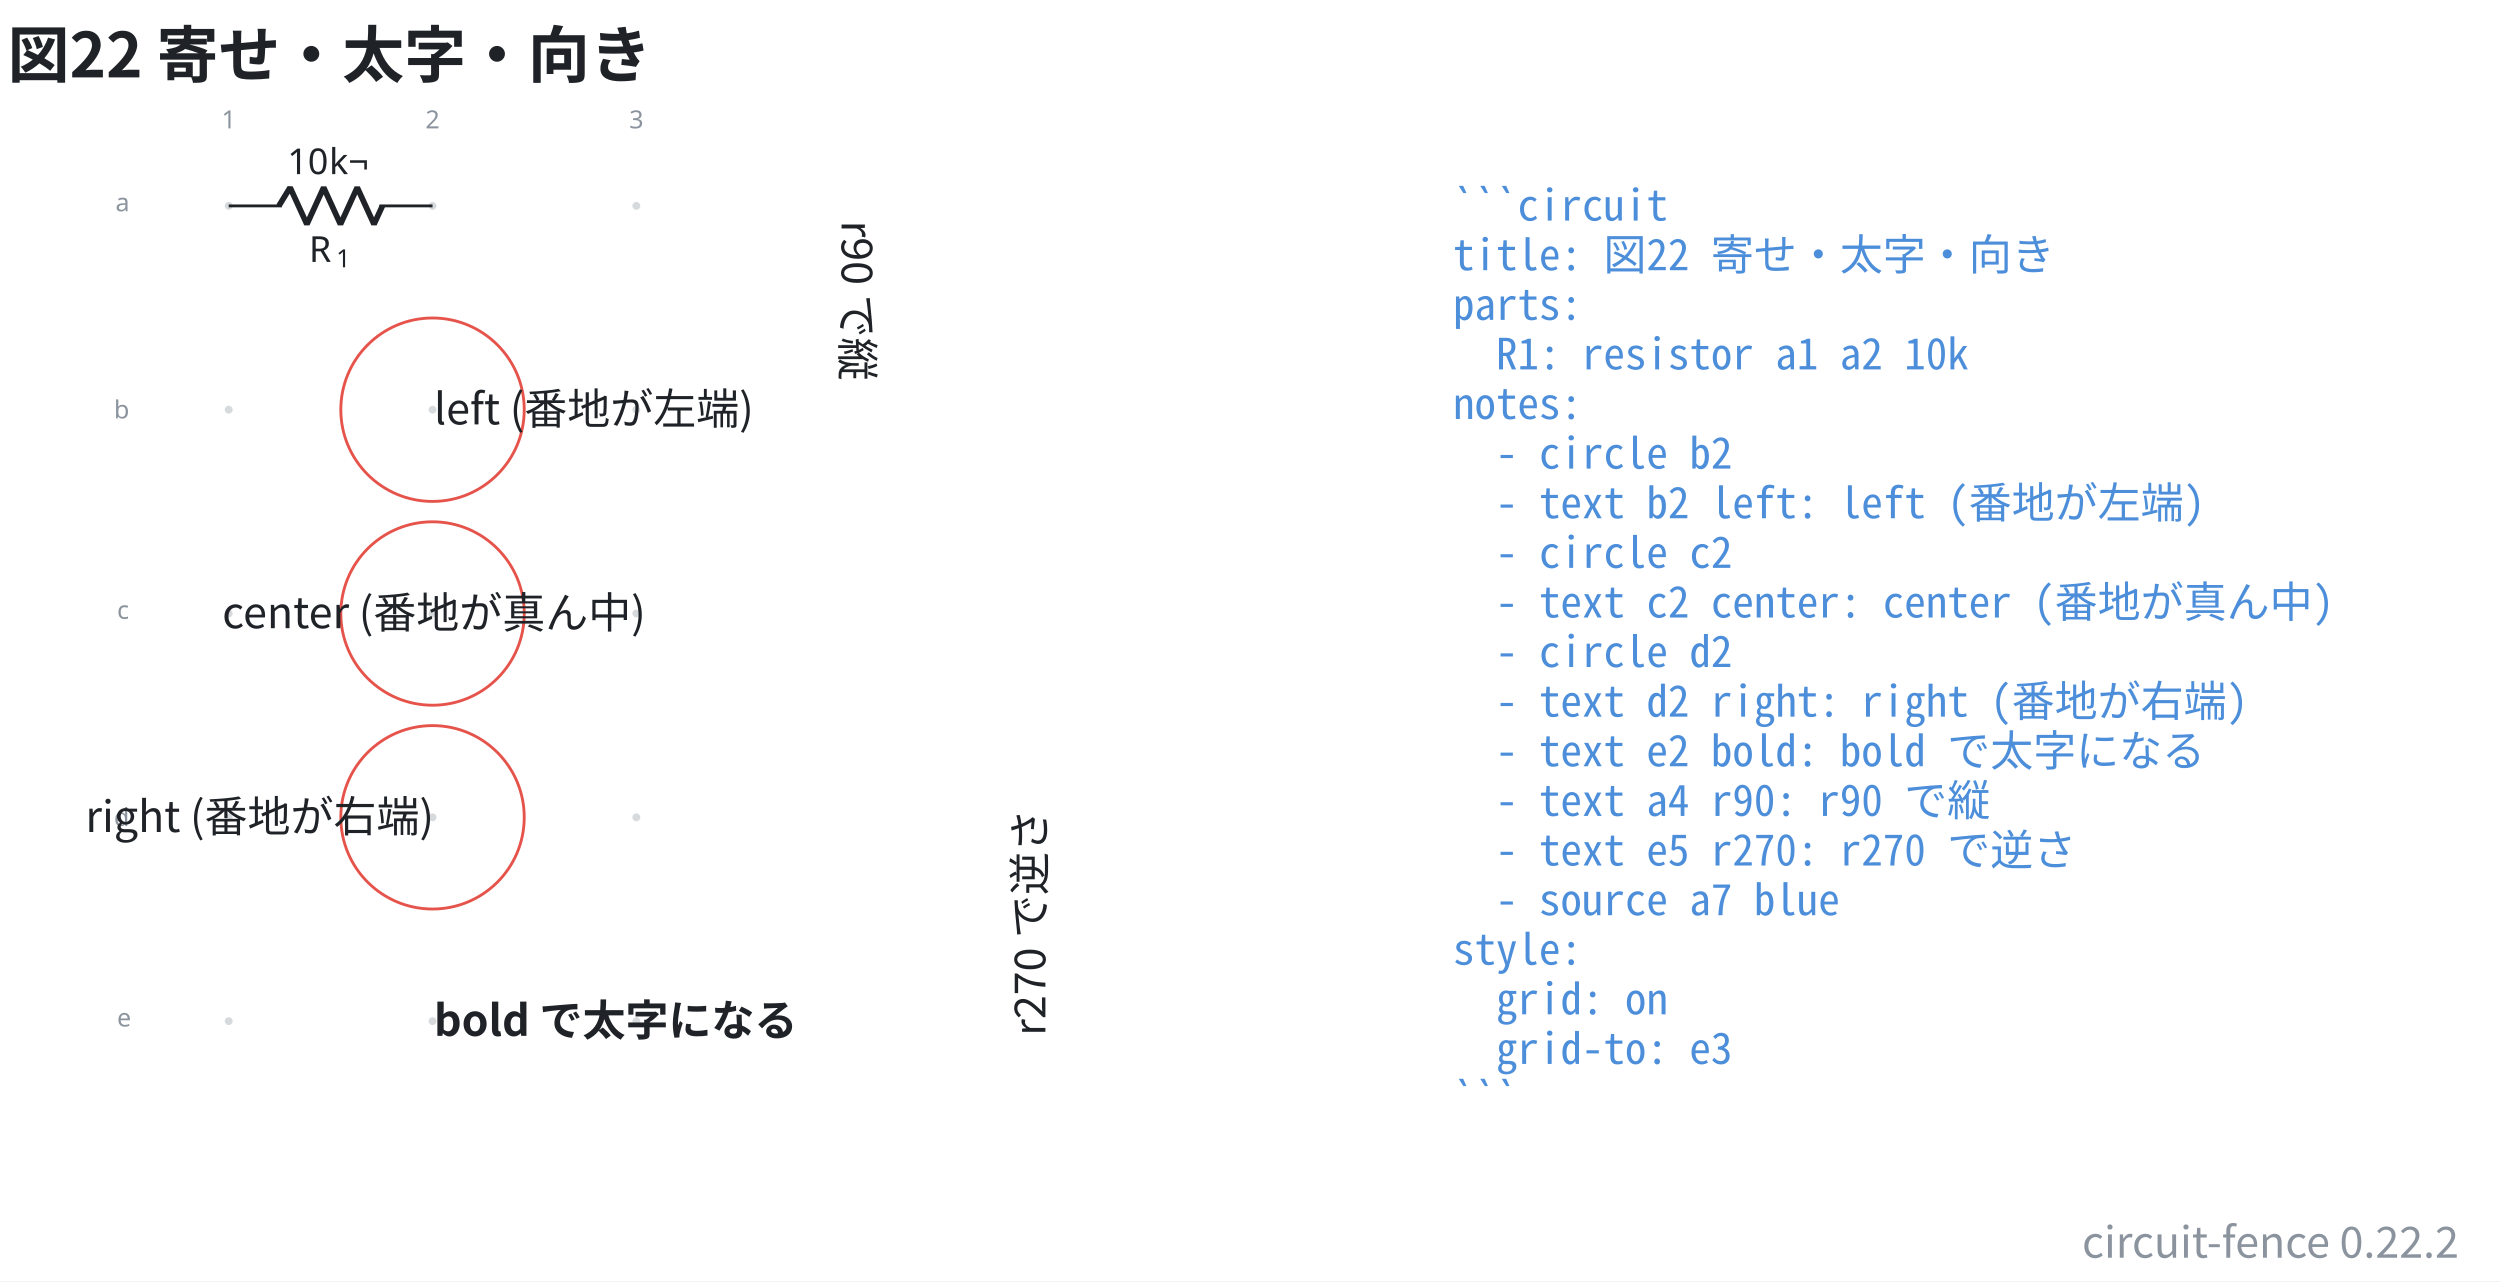
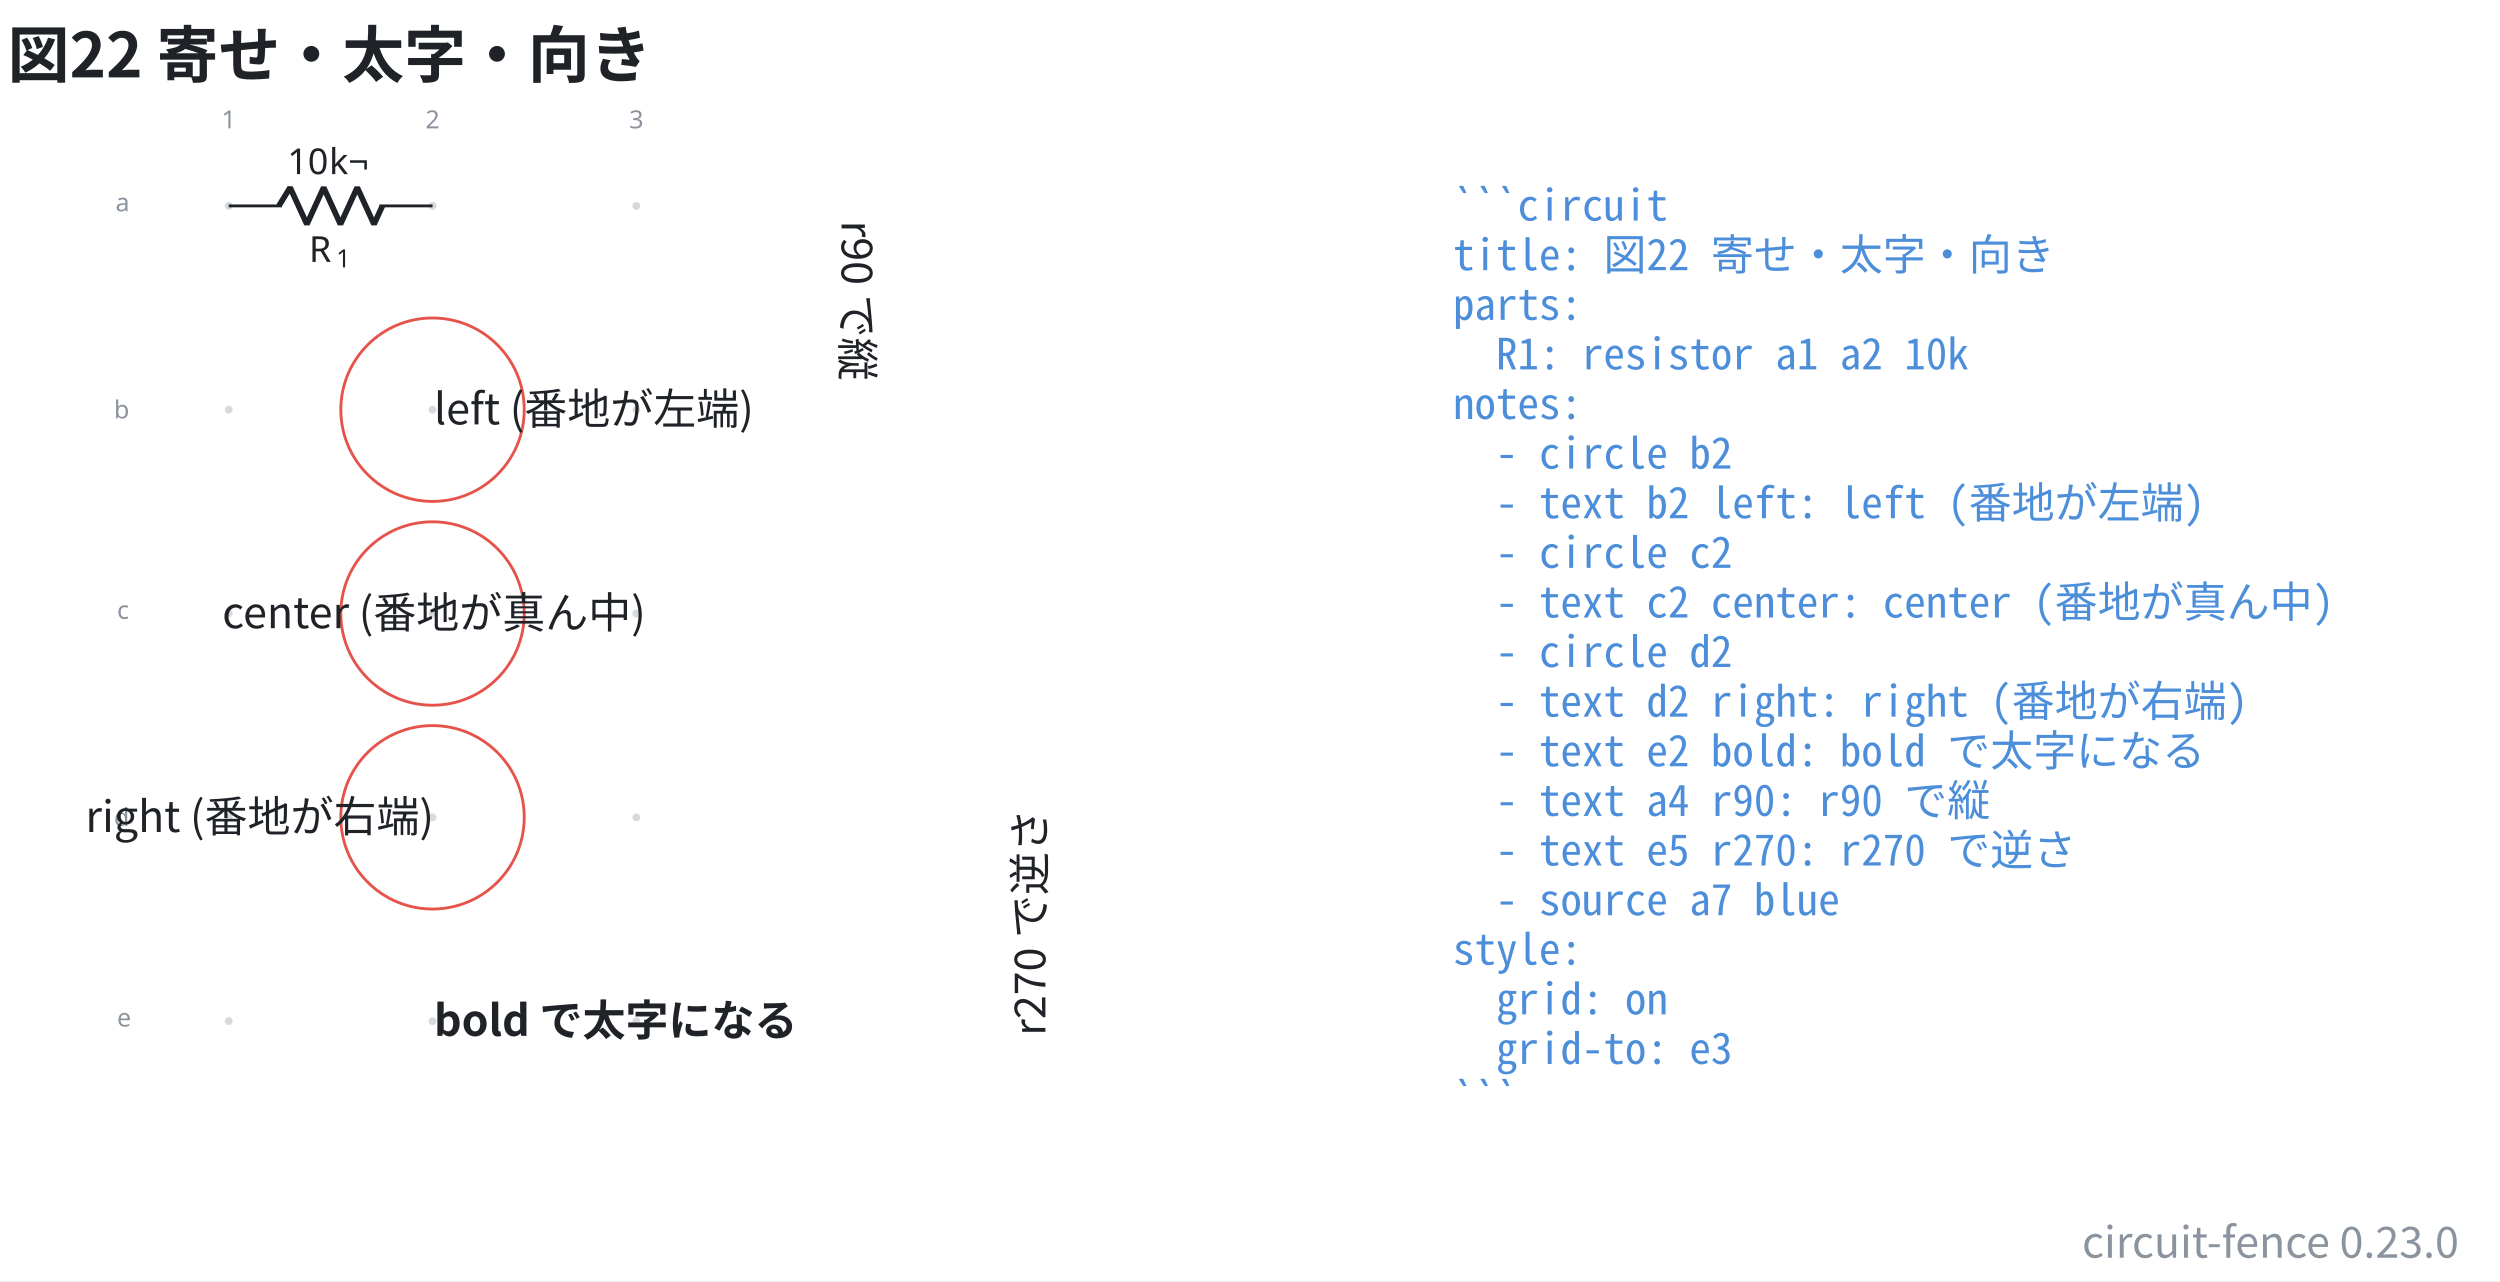
- <svg xmlns="http://www.w3.org/2000/svg" data-figure-paper="#ffffff" data-circuit-fence="0.22.2" fill="#1f2328" width="930.708" height="476.944" viewBox="-72 -72 698.031 357.708">
+ <svg xmlns="http://www.w3.org/2000/svg" data-figure-paper="#ffffff" data-circuit-fence="0.23.0" fill="#1f2328" width="930.708" height="476.944" viewBox="-72 -72 698.031 357.708">
  <rect x="-72" y="-72" width="698.031" height="357.708" fill="#ffffff" />
  <g stroke="#1f2328" stroke-miterlimit="10" stroke-width=".8">
    <path fill="#8b949e" fill-opacity=".35" stroke="none" stroke-opacity=".35" d="M-7.038-14.511a1.1 1.1 0 1 0-2.2 0 1.1 1.1 0 0 0 2.2 0M-7.038 42.394a1.1 1.1 0 1 0-2.2 0 1.1 1.1 0 0 0 2.2 0M-7.038 99.3a1.1 1.1 0 1 0-2.2 0 1.1 1.1 0 0 0 2.2 0M-7.038 156.205a1.1 1.1 0 1 0-2.2 0 1.1 1.1 0 0 0 2.2 0M-7.038 213.11a1.1 1.1 0 1 0-2.2 0 1.1 1.1 0 0 0 2.2 0M49.868-14.511a1.1 1.1 0 1 0-2.2 0 1.1 1.1 0 0 0 2.2 0M49.868 42.394a1.1 1.1 0 1 0-2.2 0 1.1 1.1 0 0 0 2.2 0M49.868 99.3a1.1 1.1 0 1 0-2.2 0 1.1 1.1 0 0 0 2.2 0M49.868 156.205a1.1 1.1 0 1 0-2.2 0 1.1 1.1 0 0 0 2.2 0M49.868 213.11a1.1 1.1 0 1 0-2.2 0 1.1 1.1 0 0 0 2.2 0M106.773-14.511a1.1 1.1 0 1 0-2.2 0 1.1 1.1 0 0 0 2.2 0M106.773 42.394a1.1 1.1 0 1 0-2.2 0 1.1 1.1 0 0 0 2.2 0M106.773 99.3a1.1 1.1 0 1 0-2.2 0 1.1 1.1 0 0 0 2.2 0M106.773 156.205a1.1 1.1 0 1 0-2.2 0 1.1 1.1 0 0 0 2.2 0M106.773 213.11a1.1 1.1 0 1 0-2.2 0 1.1 1.1 0 0 0 2.2 0m-1.1 0" />
    <g fill="#8b949e" stroke="#8b949e">
      <text x="-8.138" y="-14.511" fill="#8b949e" stroke="none" font-family="cmr7" font-size="7" transform="translate(-1.993 -21.645)">1</text>
    </g>
    <g fill="#8b949e" stroke="#8b949e">
      <text x="-8.138" y="-14.511" fill="#8b949e" stroke="none" font-family="cmr7" font-size="7" transform="translate(54.912 -21.645)">2</text>
    </g>
    <g fill="#8b949e" stroke="#8b949e">
      <text x="-8.138" y="-14.511" fill="#8b949e" stroke="none" font-family="cmr7" font-size="7" transform="translate(111.818 -21.645)">3</text>
    </g>
    <g fill="#8b949e" stroke="#8b949e">
      <text x="-8.138" y="-14.511" fill="#8b949e" stroke="none" font-family="cmr7" font-size="7" transform="translate(-31.62 1.507)">a</text>
    </g>
    <g fill="#8b949e" stroke="#8b949e">
      <text x="-8.138" y="-14.511" fill="#8b949e" stroke="none" font-family="cmr7" font-size="7" transform="translate(-32.05 59.336)">b</text>
    </g>
    <g fill="#8b949e" stroke="#8b949e">
      <text x="-8.138" y="-14.511" fill="#8b949e" stroke="none" font-family="cmr7" font-size="7" transform="translate(-31.189 115.318)">c</text>
    </g>
    <g fill="#8b949e" stroke="#8b949e">
      <text x="-8.138" y="-14.511" fill="#8b949e" stroke="none" font-family="cmr7" font-size="7" transform="translate(-32.05 173.147)">d</text>
    </g>
    <g fill="#8b949e" stroke="#8b949e">
      <text x="-8.138" y="-14.511" fill="#8b949e" stroke="none" font-family="cmr7" font-size="7" transform="translate(-31.189 229.129)">e</text>
    </g>
    <path fill="none" d="M-8.138-14.511h.4m-.4 0H6.658m27.314 0h14.796m-.4 0h.4" />
    <g stroke-linejoin="bevel" stroke-width="1.6">
      <path fill="none" d="M5.858-14.511 9-19.633 13.686-9.39l4.686-10.243L23.058-9.39l4.686-10.243L32.43-9.39l2.342-5.121" />
    </g>
    <g stroke="none">
      <text x="-8.138" y="-14.511" font-family="cmmi10" font-size="10" transform="translate(22.413 15.648)">R</text>
      <text x="-.545" y="-13.011" font-family="cmr7" font-size="7" transform="translate(22.413 15.648)">1</text>
    </g>
    <g stroke="none" font-family="cmr10" font-size="10">
      <text x="-8.138" y="-14.511" transform="translate(16.37 -8.863)">10</text>
      <text x="3.529" y="-14.511" transform="translate(16.37 -8.863)">k¬</text>
    </g>
    <path fill="none" stroke="#e5534b" d="M74.375 42.394c0-14.142-11.464-25.607-25.607-25.607S23.16 28.252 23.16 42.394c0 14.143 11.464 25.608 25.607 25.608s25.607-11.465 25.607-25.608Zm-25.607 0" />
    <g>
      <text x="-8.138" y="-14.511" fill="#1f2328" stroke="none" font-family="'Noto Sans CJK JP','Noto Sans JP','Hiragino Sans','Yu Gothic',sans-serif" font-size="12" transform="translate(57.305 61.005)">left (番地が左端)</text>
    </g>
    <path fill="none" stroke="#e5534b" d="M74.375 99.3c0-14.143-11.464-25.607-25.607-25.607S23.16 85.157 23.16 99.3s11.464 25.607 25.607 25.607S74.375 113.442 74.375 99.3Zm-25.607 0" />
    <g>
      <text x="-8.138" y="-14.511" fill="#1f2328" stroke="none" font-family="'Noto Sans CJK JP','Noto Sans JP','Hiragino Sans','Yu Gothic',sans-serif" font-size="12" transform="translate(57.305 117.911)" text-anchor="middle">center (番地が真ん中)</text>
    </g>
    <path fill="none" stroke="#e5534b" d="M74.375 156.205c0-14.142-11.464-25.607-25.607-25.607S23.16 142.063 23.16 156.205c0 14.143 11.464 25.608 25.607 25.608s25.607-11.465 25.607-25.608Zm-25.607 0" />
    <g>
      <text x="-8.138" y="-14.511" fill="#1f2328" stroke="none" font-family="'Noto Sans CJK JP','Noto Sans JP','Hiragino Sans','Yu Gothic',sans-serif" font-size="12" transform="translate(57.305 174.816)" text-anchor="end">right (番地が右端)</text>
    </g>
    <g>
      <text x="-8.138" y="-14.511" fill="#1f2328" stroke="none" font-family="'Noto Sans CJK JP','Noto Sans JP','Hiragino Sans','Yu Gothic',sans-serif" font-size="12" transform="translate(57.305 231.739)" font-weight="bold">bold で太字になる</text>
    </g>
    <g>
      <text x="-8.138" y="-14.511" fill="#1f2328" stroke="none" font-family="'Noto Sans CJK JP','Noto Sans JP','Hiragino Sans','Yu Gothic',sans-serif" font-size="12" transform="translate(171.116 4.1) rotate(90 -8.138 -14.511)">r90 で縦</text>
    </g>
    <g>
      <text x="-8.138" y="-14.511" fill="#1f2328" stroke="none" font-family="'Noto Sans CJK JP','Noto Sans JP','Hiragino Sans','Yu Gothic',sans-serif" font-size="12" transform="translate(228.022 231.722) rotate(270 -8.138 -14.511)">r270 で逆さ</text>
    </g>
    <g>
      <text x="-8.138" y="-14.511" fill="#4c8eda" stroke="none" font-family="'Noto Sans Mono CJK JP',ui-monospace,'SFMono-Regular',Consolas,'Liberation Mono',monospace" font-size="12" transform="translate(341.833 4.1)" xml:space="preserve">```circuit</text>
    </g>
    <g>
      <text x="-8.138" y="-14.511" fill="#4c8eda" stroke="none" font-family="'Noto Sans Mono CJK JP',ui-monospace,'SFMono-Regular',Consolas,'Liberation Mono',monospace" font-size="12" transform="translate(341.833 17.956)" xml:space="preserve">title: 図22 寄せ・太字・向き</text>
    </g>
    <g>
      <text x="-8.138" y="-14.511" fill="#4c8eda" stroke="none" font-family="'Noto Sans Mono CJK JP',ui-monospace,'SFMono-Regular',Consolas,'Liberation Mono',monospace" font-size="12" transform="translate(341.833 31.813)" xml:space="preserve">parts:</text>
    </g>
    <g>
      <text x="-8.138" y="-14.511" fill="#4c8eda" stroke="none" font-family="'Noto Sans Mono CJK JP',ui-monospace,'SFMono-Regular',Consolas,'Liberation Mono',monospace" font-size="12" transform="translate(341.833 45.641)" xml:space="preserve">  R1: resistor a1 a2 10k</text>
    </g>
    <g>
      <text x="-8.138" y="-14.511" fill="#4c8eda" stroke="none" font-family="'Noto Sans Mono CJK JP',ui-monospace,'SFMono-Regular',Consolas,'Liberation Mono',monospace" font-size="12" transform="translate(341.833 59.498)" xml:space="preserve">notes:</text>
    </g>
    <g>
      <text x="-8.138" y="-14.511" fill="#4c8eda" stroke="none" font-family="'Noto Sans Mono CJK JP',ui-monospace,'SFMono-Regular',Consolas,'Liberation Mono',monospace" font-size="12" transform="translate(341.833 73.354)" xml:space="preserve">  - circle b2</text>
    </g>
    <g>
      <text x="-8.138" y="-14.511" fill="#4c8eda" stroke="none" font-family="'Noto Sans Mono CJK JP',ui-monospace,'SFMono-Regular',Consolas,'Liberation Mono',monospace" font-size="12" transform="translate(341.833 87.21)" xml:space="preserve">  - text b2 left: left (番地が左端)</text>
    </g>
    <g>
      <text x="-8.138" y="-14.511" fill="#4c8eda" stroke="none" font-family="'Noto Sans Mono CJK JP',ui-monospace,'SFMono-Regular',Consolas,'Liberation Mono',monospace" font-size="12" transform="translate(341.833 101.067)" xml:space="preserve">  - circle c2</text>
    </g>
    <g>
      <text x="-8.138" y="-14.511" fill="#4c8eda" stroke="none" font-family="'Noto Sans Mono CJK JP',ui-monospace,'SFMono-Regular',Consolas,'Liberation Mono',monospace" font-size="12" transform="translate(341.833 114.924)" xml:space="preserve">  - text c2 center: center (番地が真ん中)</text>
    </g>
    <g>
      <text x="-8.138" y="-14.511" fill="#4c8eda" stroke="none" font-family="'Noto Sans Mono CJK JP',ui-monospace,'SFMono-Regular',Consolas,'Liberation Mono',monospace" font-size="12" transform="translate(341.833 128.751)" xml:space="preserve">  - circle d2</text>
    </g>
    <g>
      <text x="-8.138" y="-14.511" fill="#4c8eda" stroke="none" font-family="'Noto Sans Mono CJK JP',ui-monospace,'SFMono-Regular',Consolas,'Liberation Mono',monospace" font-size="12" transform="translate(341.833 142.608)" xml:space="preserve">  - text d2 right: right (番地が右端)</text>
    </g>
    <g>
      <text x="-8.138" y="-14.511" fill="#4c8eda" stroke="none" font-family="'Noto Sans Mono CJK JP',ui-monospace,'SFMono-Regular',Consolas,'Liberation Mono',monospace" font-size="12" transform="translate(341.833 156.464)" xml:space="preserve">  - text e2 bold: bold で太字になる</text>
    </g>
    <g>
      <text x="-8.138" y="-14.511" fill="#4c8eda" stroke="none" font-family="'Noto Sans Mono CJK JP',ui-monospace,'SFMono-Regular',Consolas,'Liberation Mono',monospace" font-size="12" transform="translate(341.833 170.32)" xml:space="preserve">  - text a4 r90: r90 で縦</text>
    </g>
    <g>
      <text x="-8.138" y="-14.511" fill="#4c8eda" stroke="none" font-family="'Noto Sans Mono CJK JP',ui-monospace,'SFMono-Regular',Consolas,'Liberation Mono',monospace" font-size="12" transform="translate(341.833 184.177)" xml:space="preserve">  - text e5 r270: r270 で逆さ</text>
    </g>
    <g>
      <text x="-8.138" y="-14.511" fill="#4c8eda" stroke="none" font-family="'Noto Sans Mono CJK JP',ui-monospace,'SFMono-Regular',Consolas,'Liberation Mono',monospace" font-size="12" transform="translate(341.833 198.034)" xml:space="preserve">  - source a7 blue</text>
    </g>
    <g>
      <text x="-8.138" y="-14.511" fill="#4c8eda" stroke="none" font-family="'Noto Sans Mono CJK JP',ui-monospace,'SFMono-Regular',Consolas,'Liberation Mono',monospace" font-size="12" transform="translate(341.833 211.862)" xml:space="preserve">style:</text>
    </g>
    <g>
      <text x="-8.138" y="-14.511" fill="#4c8eda" stroke="none" font-family="'Noto Sans Mono CJK JP',ui-monospace,'SFMono-Regular',Consolas,'Liberation Mono',monospace" font-size="12" transform="translate(341.833 225.718)" xml:space="preserve">  grid: on</text>
    </g>
    <g>
      <text x="-8.138" y="-14.511" fill="#4c8eda" stroke="none" font-family="'Noto Sans Mono CJK JP',ui-monospace,'SFMono-Regular',Consolas,'Liberation Mono',monospace" font-size="12" transform="translate(341.833 239.575)" xml:space="preserve">  grid-to: e3</text>
    </g>
    <g>
      <text x="-8.138" y="-14.511" fill="#4c8eda" stroke="none" font-family="'Noto Sans Mono CJK JP',ui-monospace,'SFMono-Regular',Consolas,'Liberation Mono',monospace" font-size="12" transform="translate(341.833 253.431)" xml:space="preserve">```</text>
    </g>
    <g>
      <text x="-8.138" y="-14.511" fill="#1f2328" stroke="none" font-family="'Noto Sans CJK JP','Noto Sans JP','Hiragino Sans','Yu Gothic',sans-serif" font-size="17.28" transform="translate(-61.732 -35.889)" font-weight="bold">図22 寄せ・太字・向き</text>
    </g>
    <g>
-       <text x="-8.138" y="-14.511" fill="#8b949e" stroke="none" font-family="'Noto Sans CJK JP','Noto Sans JP','Hiragino Sans','Yu Gothic',sans-serif" font-size="12" transform="translate(622.69 293.676)" text-anchor="end">circuit-fence 0.22.2</text>
+       <text x="-8.138" y="-14.511" fill="#8b949e" stroke="none" font-family="'Noto Sans CJK JP','Noto Sans JP','Hiragino Sans','Yu Gothic',sans-serif" font-size="12" transform="translate(622.69 293.676)" text-anchor="end">circuit-fence 0.23.0</text>
    </g>
  </g>
</svg>
